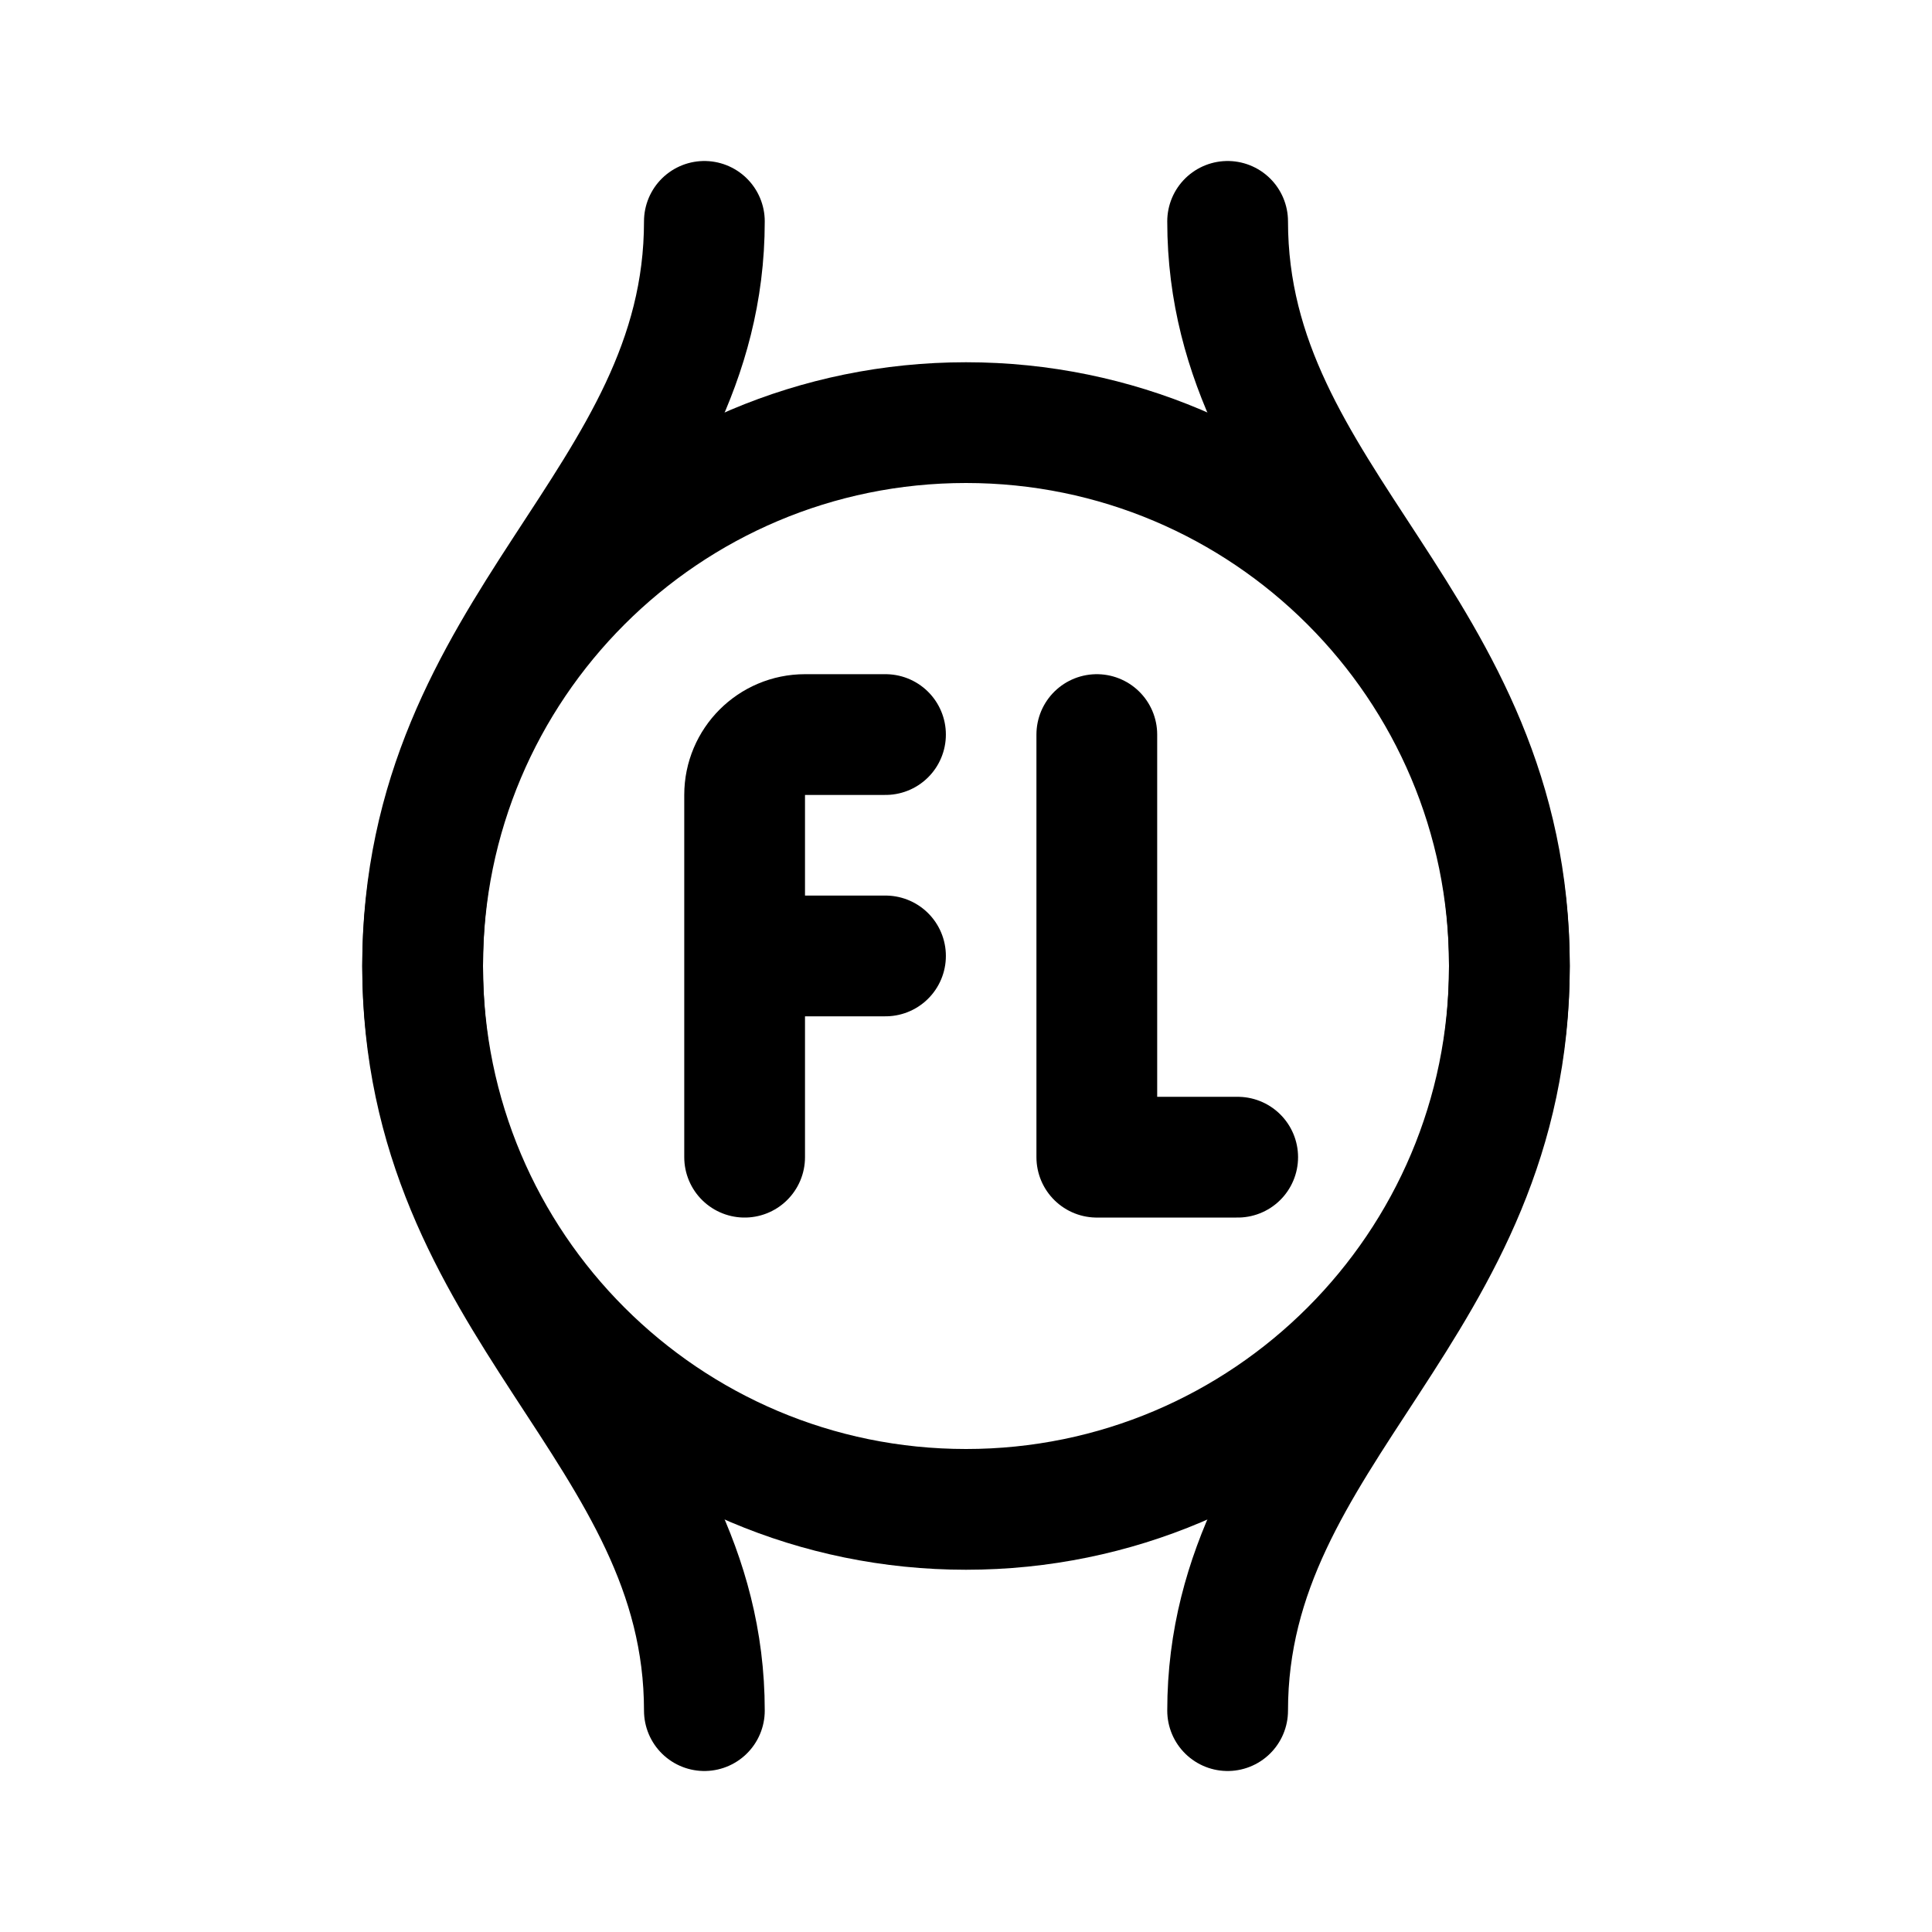
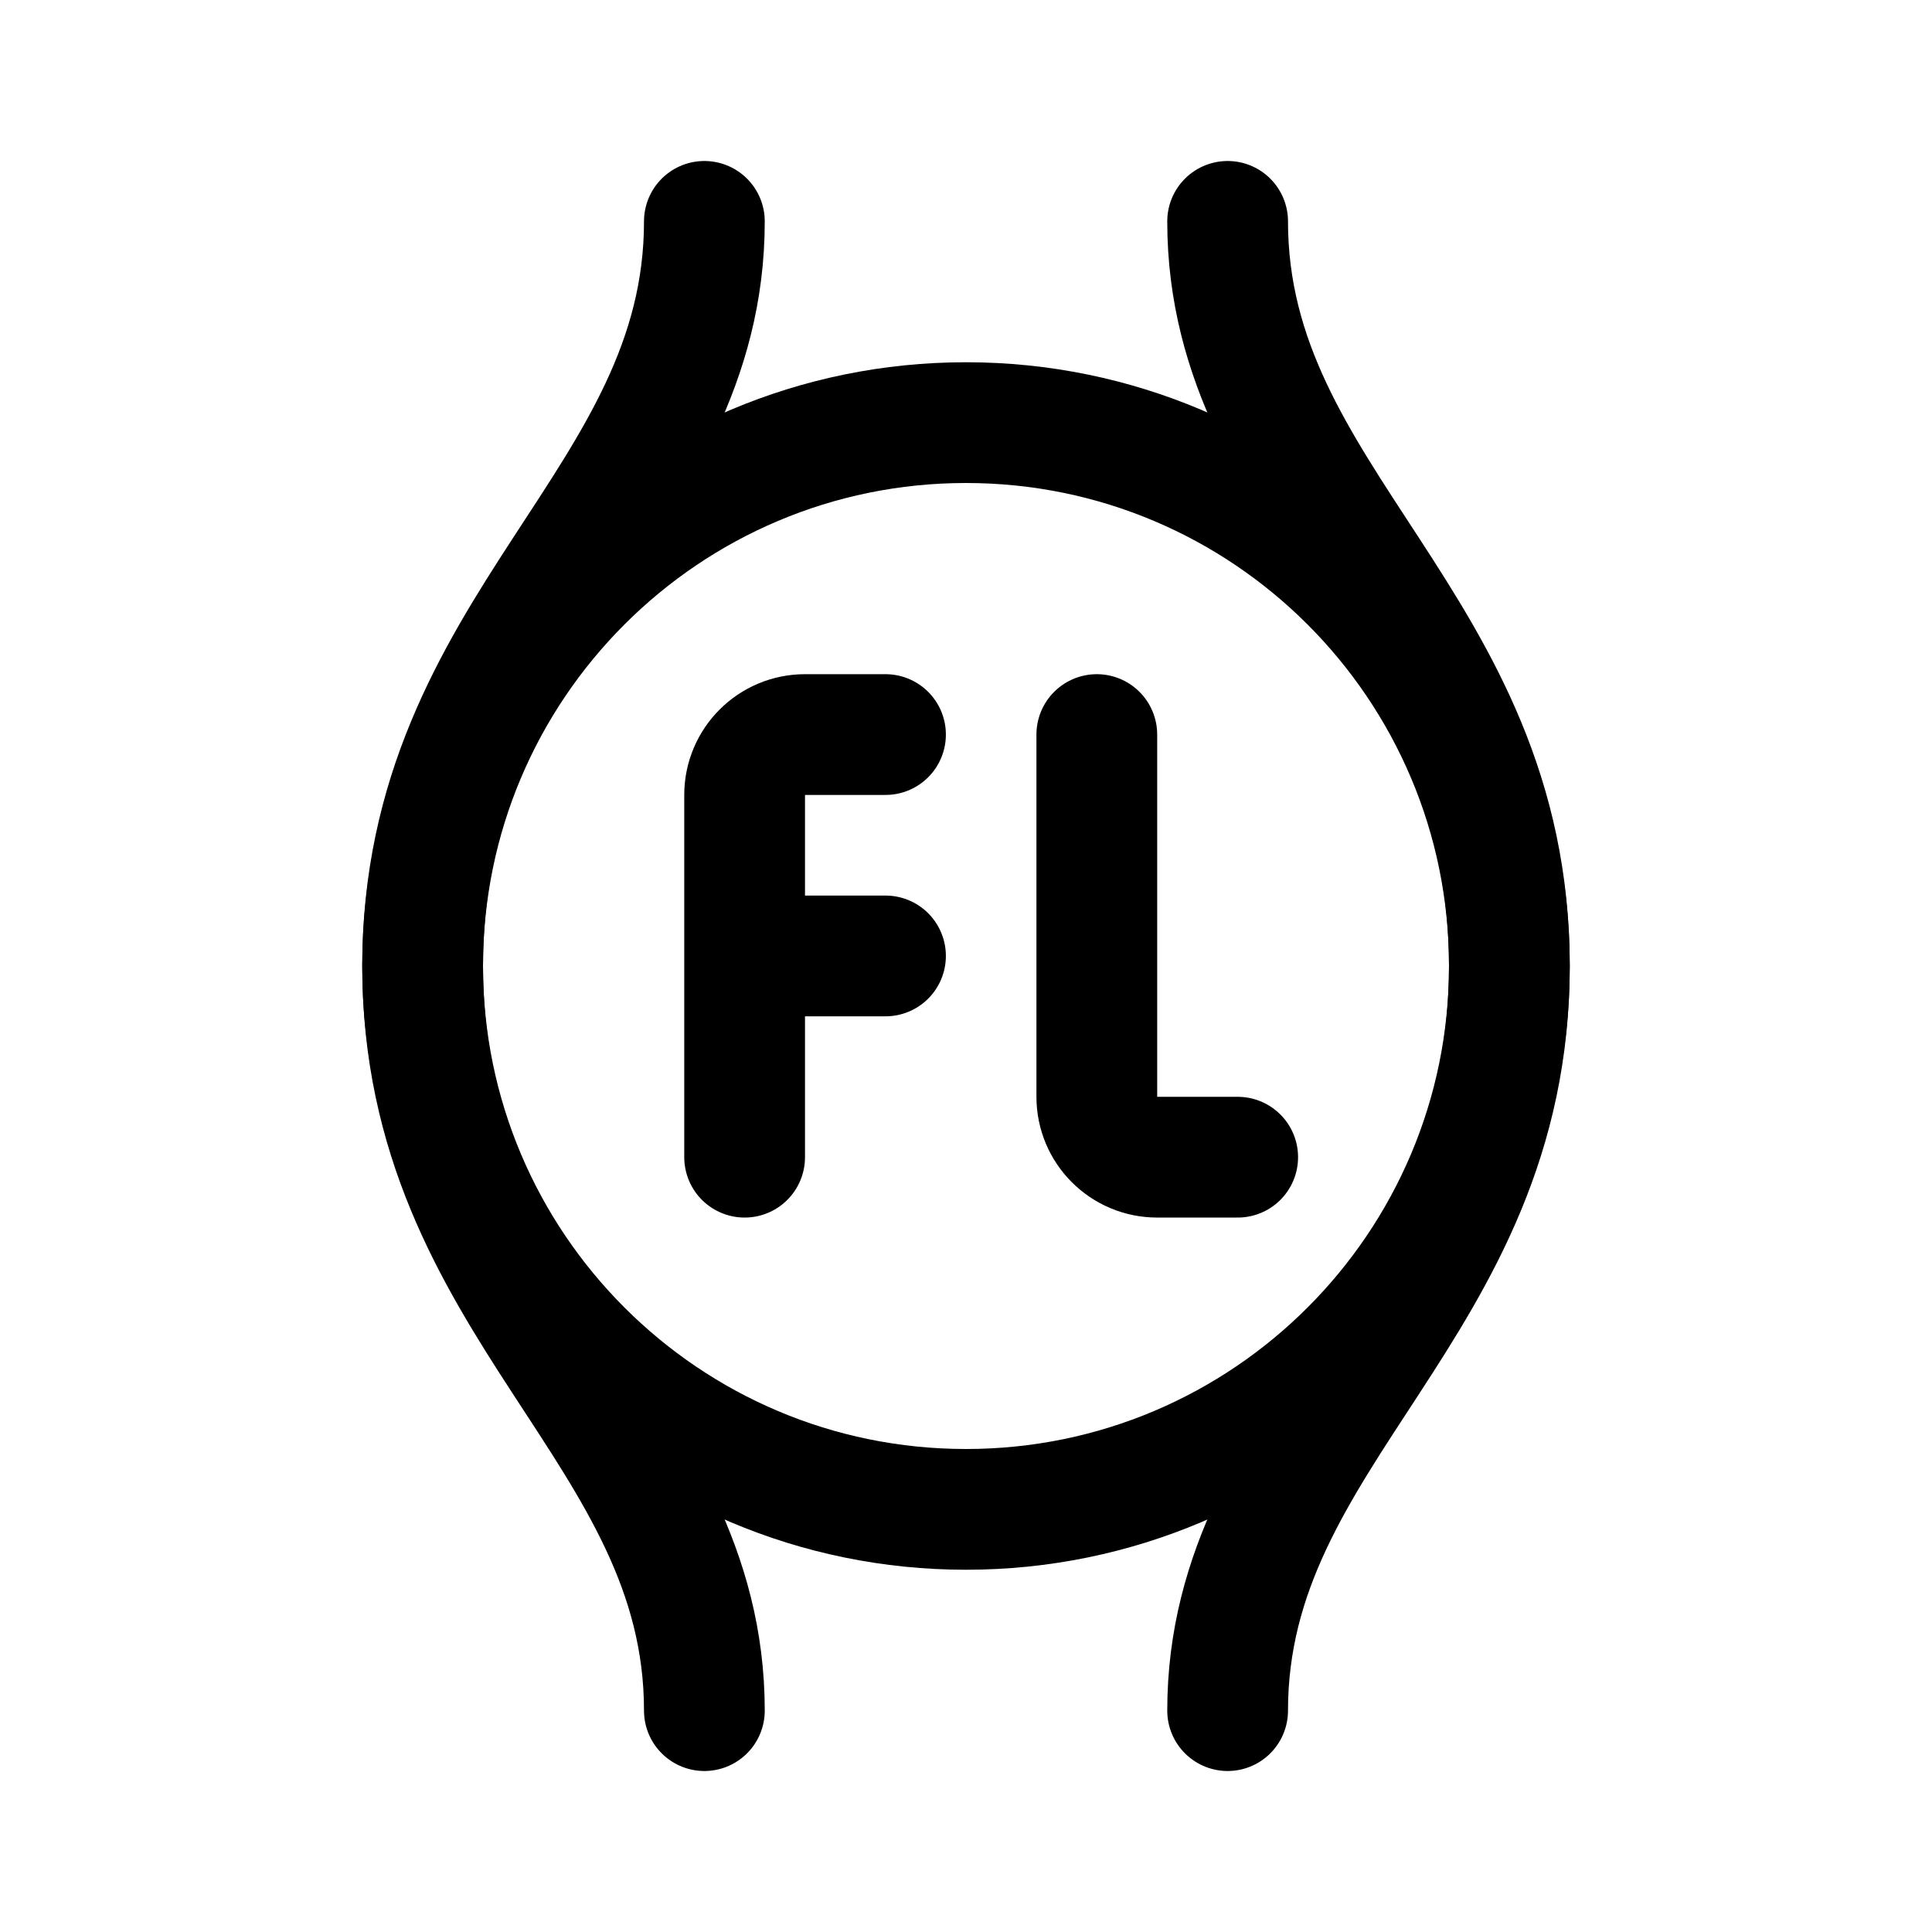
<svg xmlns="http://www.w3.org/2000/svg" width="192" height="192" fill="none">
  <path d="M42 96c0-34 28-46 28-74M42 96c0 34 28 46 28 74m80-74c0-34-28-46-28-74m28 74c0 34-28 46-28 74" stroke-width="12" stroke-linecap="round" stroke-linejoin="round" stroke="#000" />
  <circle cx="96" cy="96" r="54" stroke="#000" stroke-width="12" stroke-linecap="round" stroke-linejoin="round" />
-   <path d="M74 115V79a6 6 0 0 1 6-6h8M74 95h14m21-22v42h14" stroke-width="12" stroke-linecap="round" stroke-linejoin="round" stroke="#000" />
+   <path d="M74 115V79a6 6 0 0 1 6-6h8M74 95h14m21-22v36a6 6 0 0 0 6 6h8" stroke-width="12" stroke-linecap="round" stroke-linejoin="round" stroke="#000" />
</svg>
